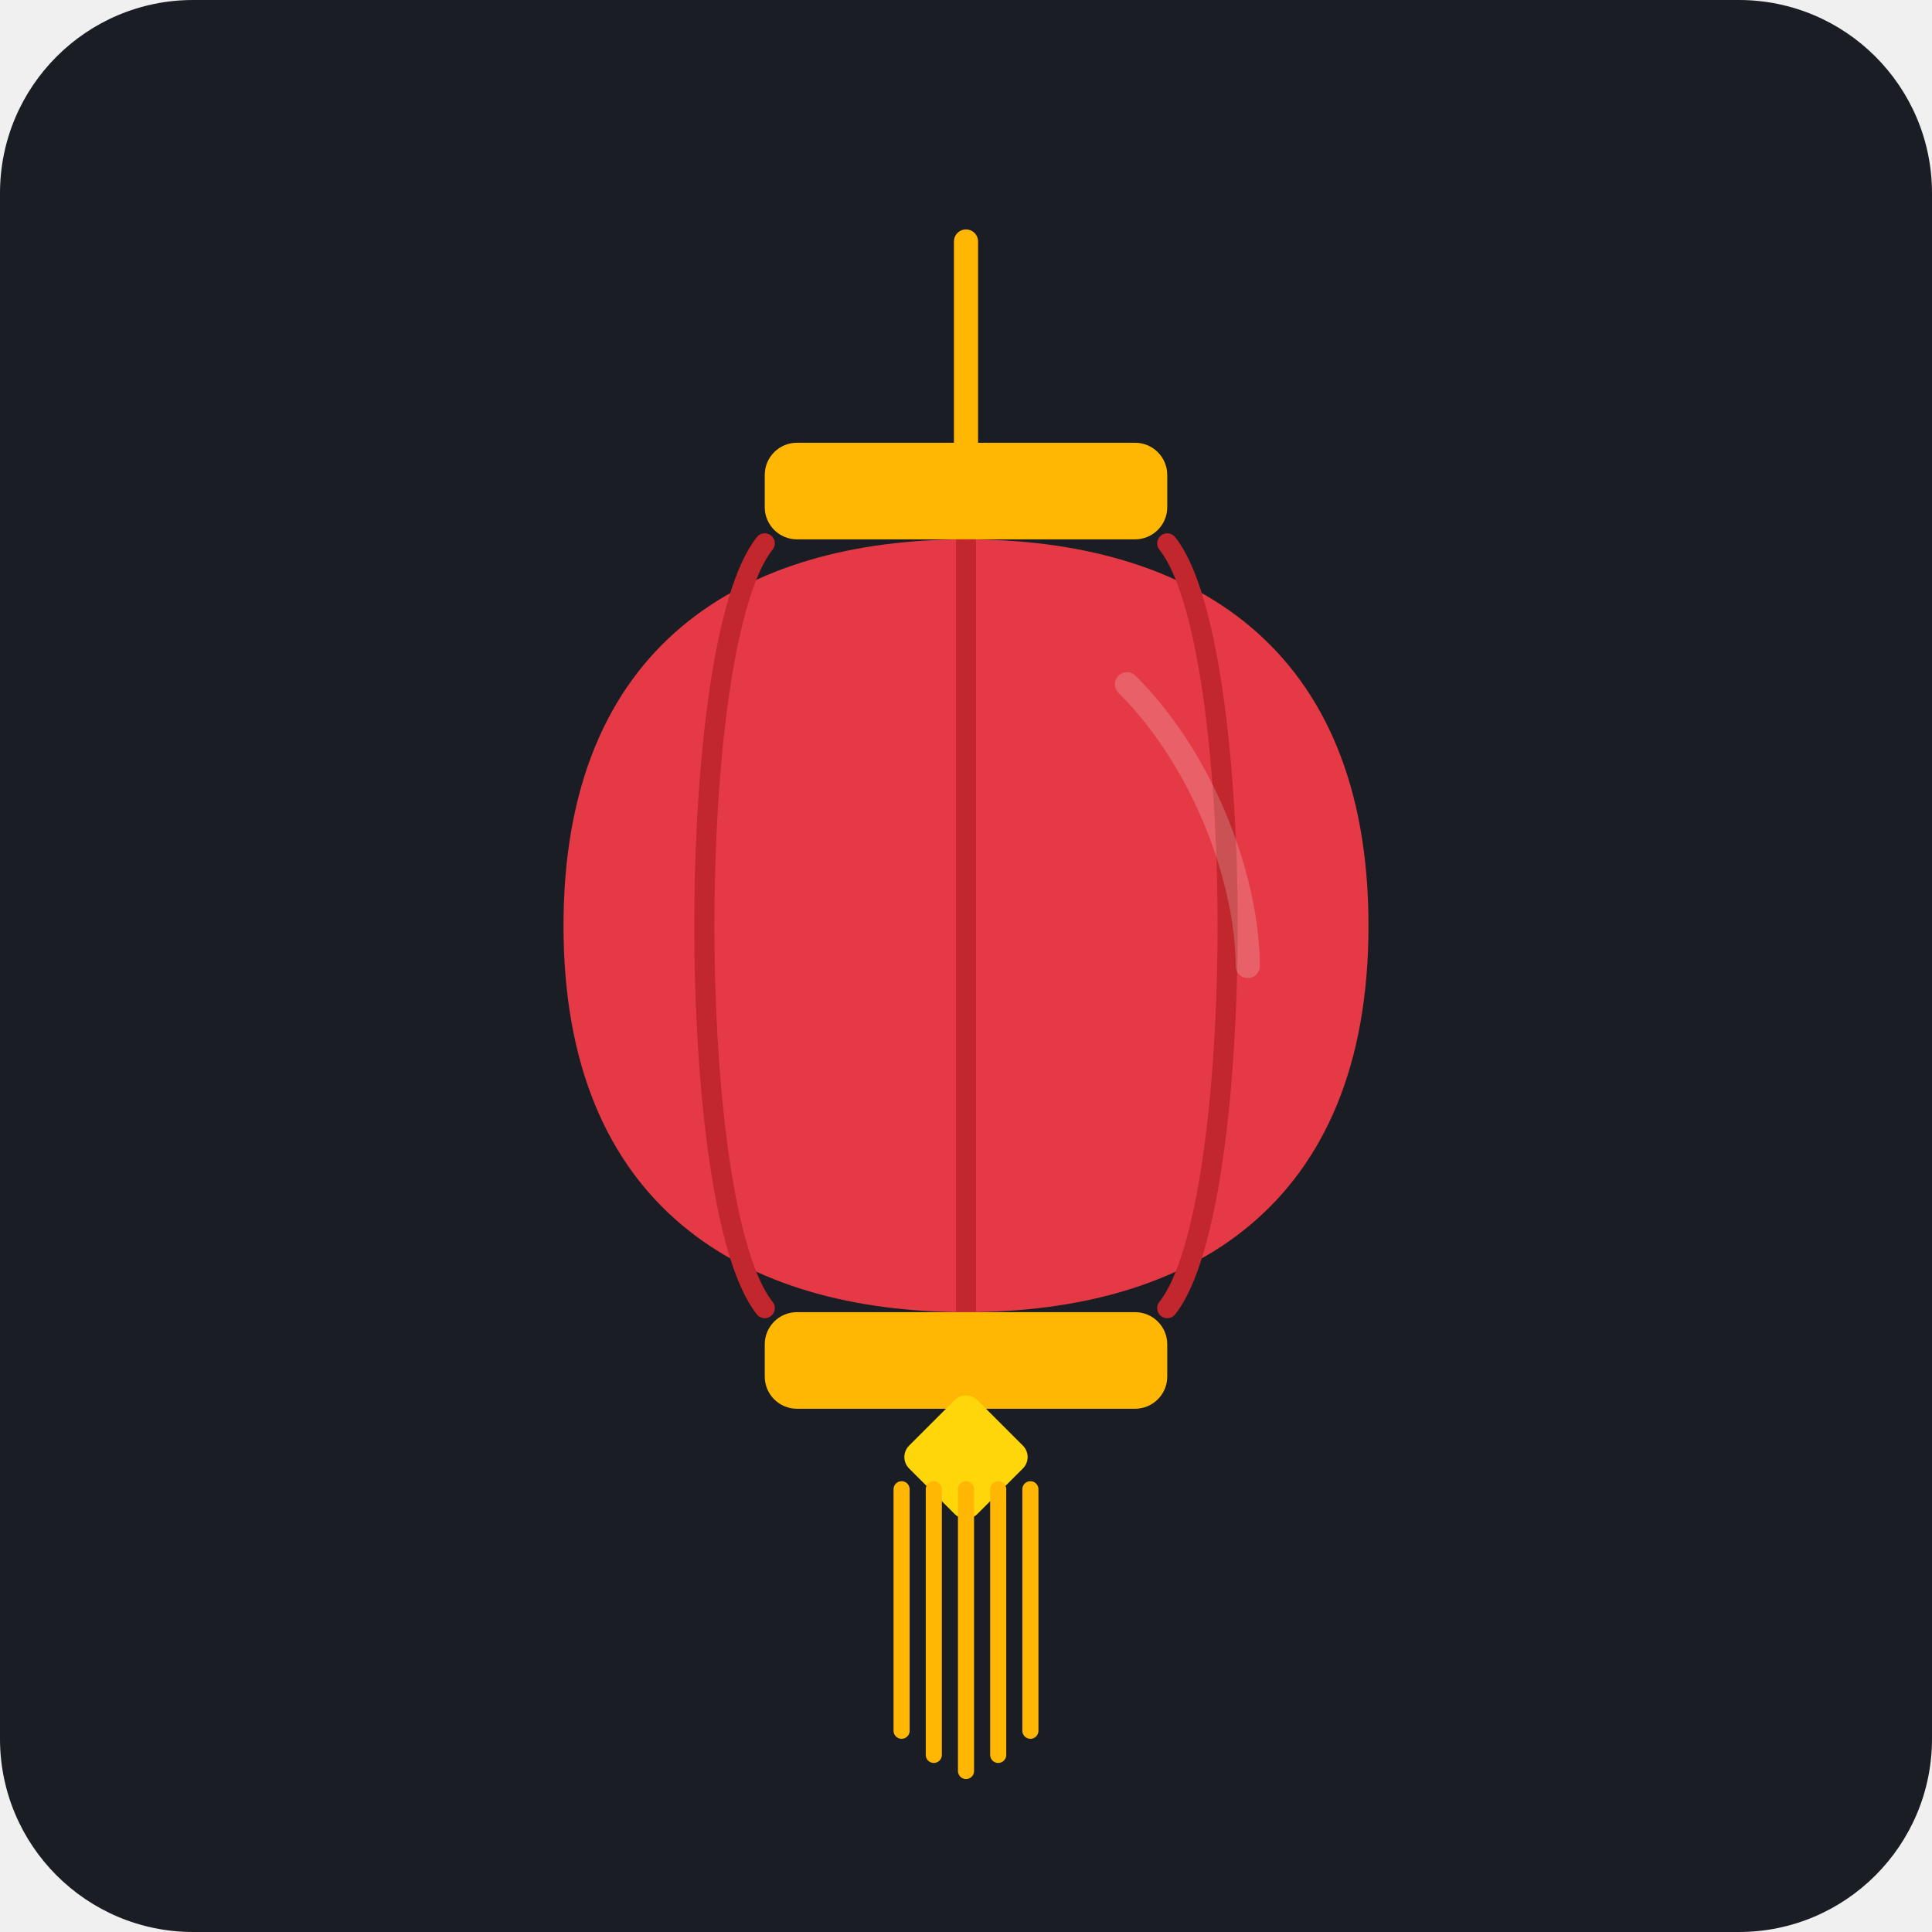
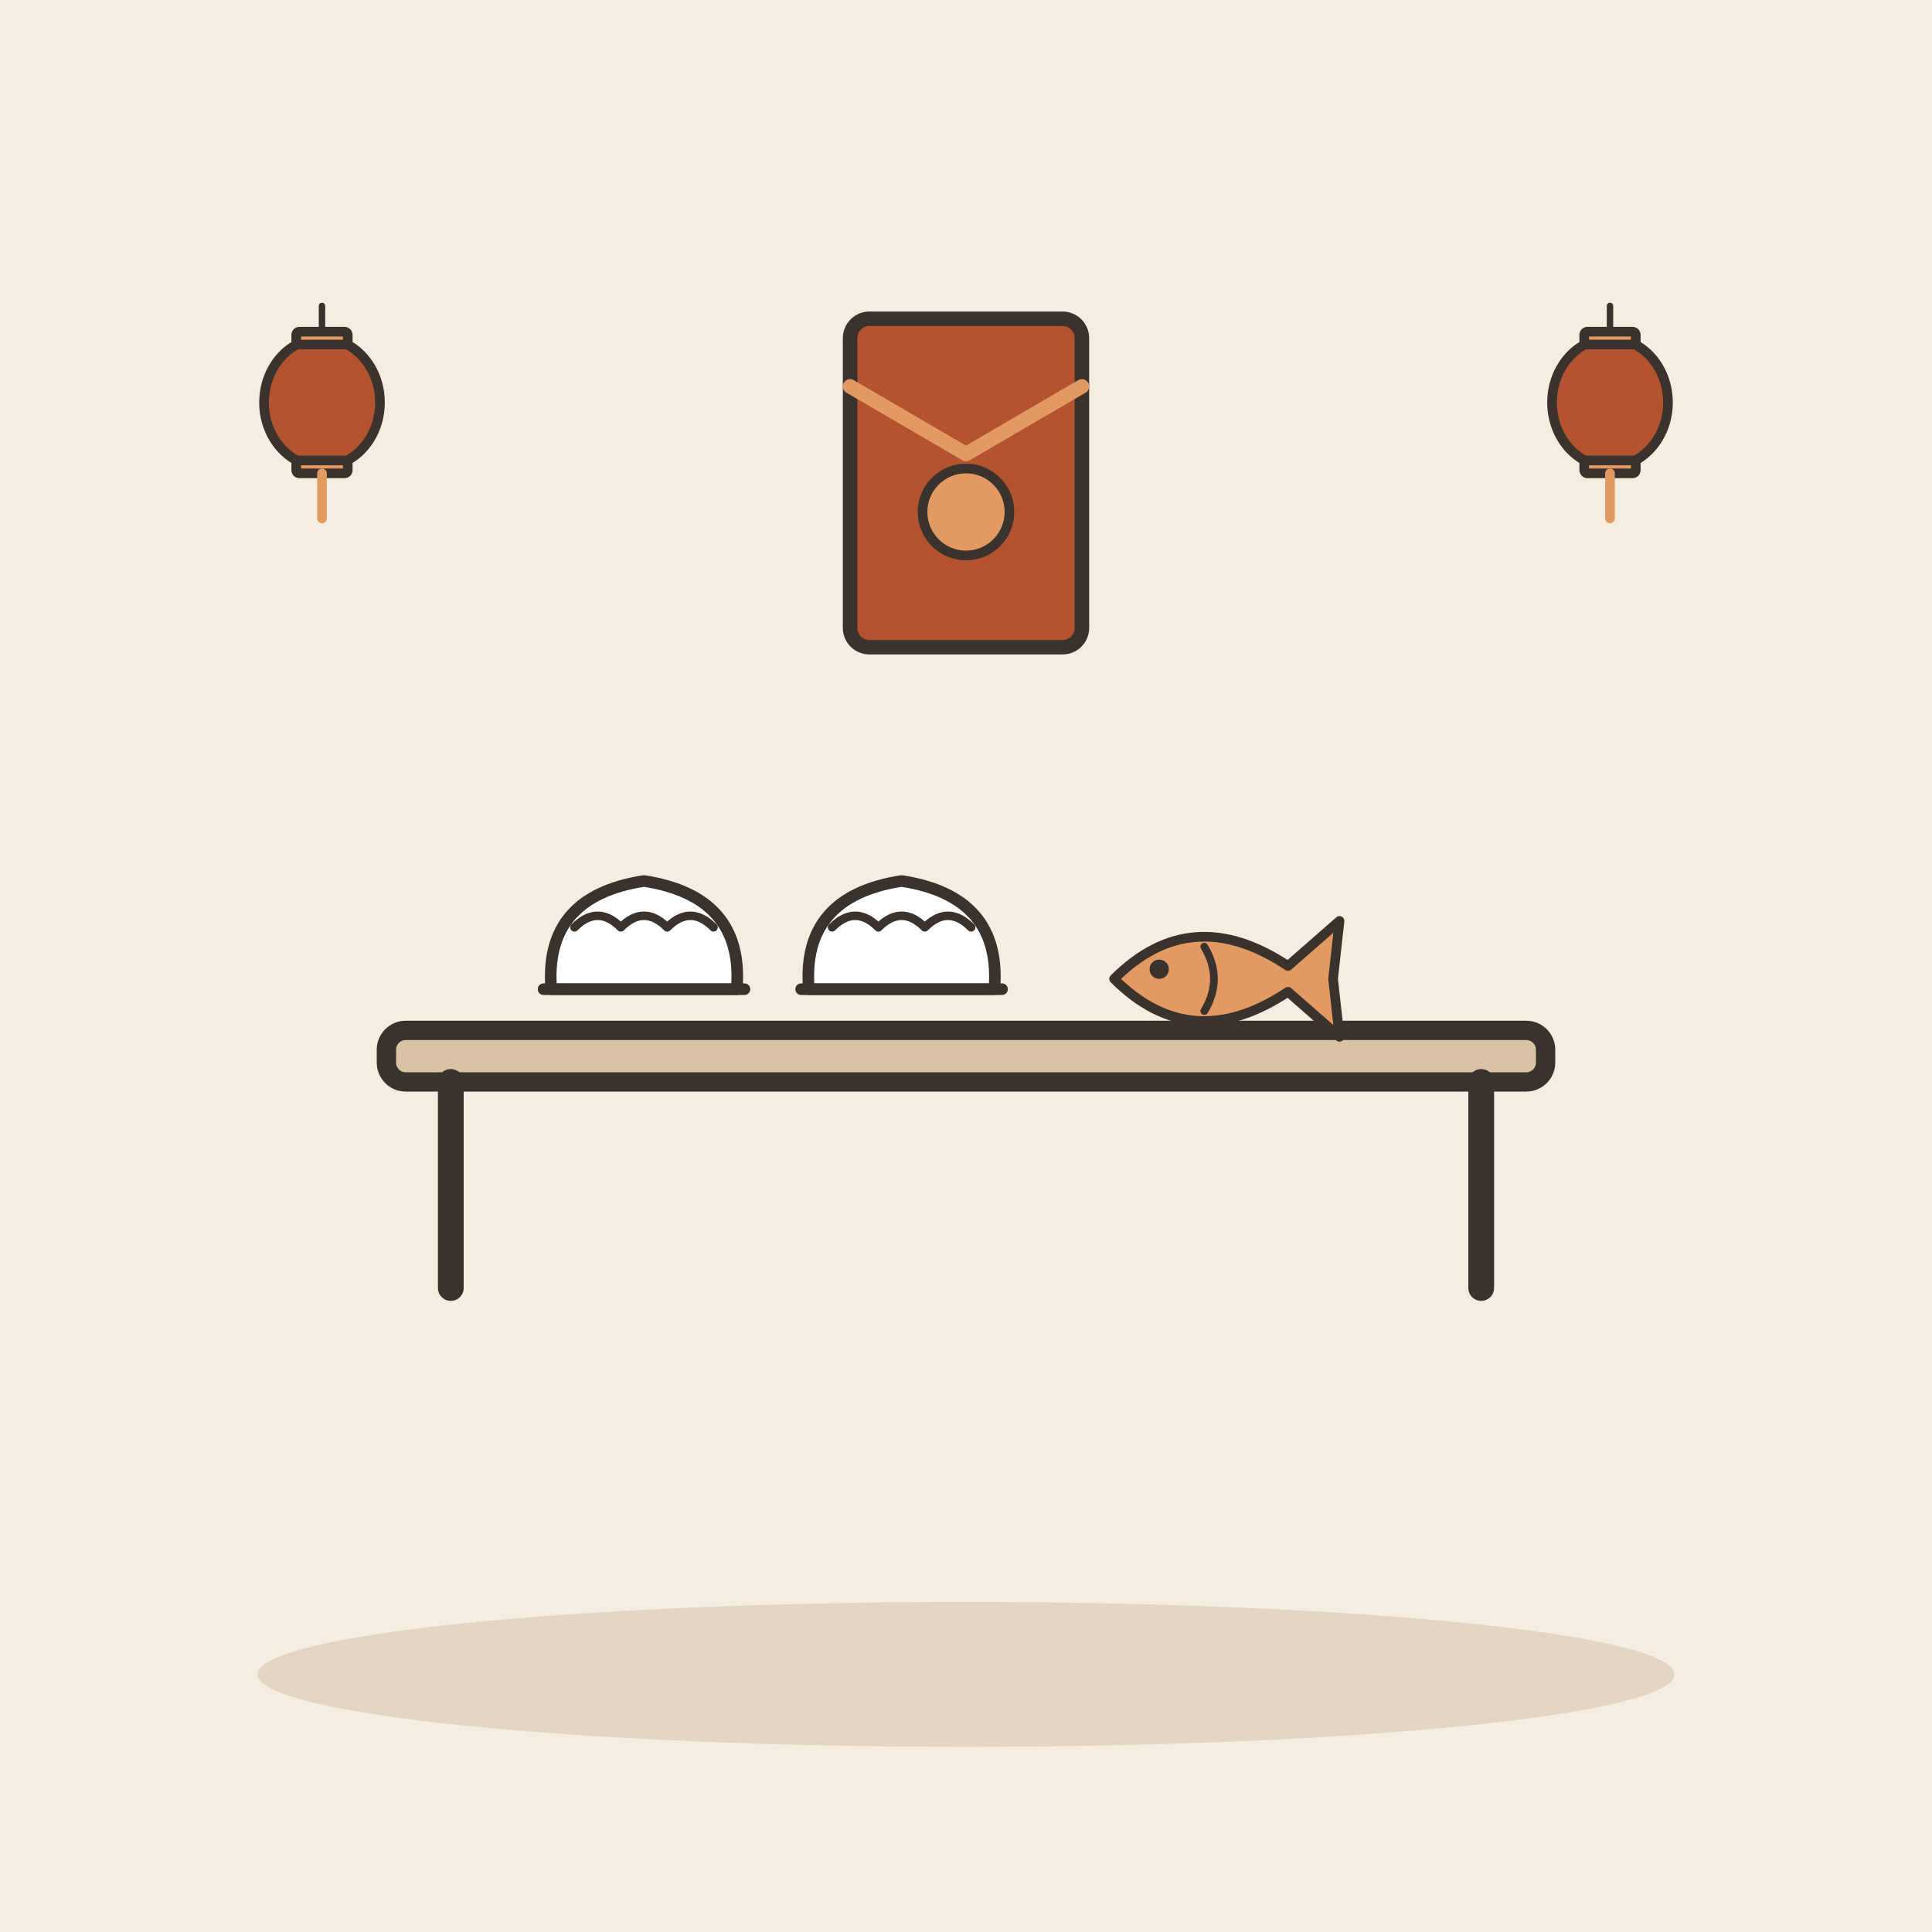
- <svg xmlns="http://www.w3.org/2000/svg" viewBox="0 0 240 240">
-   <rect width="240" height="240" rx="24" fill="#1A1D24" />
-   <line x1="120" y1="30" x2="120" y2="55" stroke="#FFB703" stroke-width="3" stroke-linecap="round" />
-   <rect x="95" y="55" width="50" height="12" rx="4" fill="#FFB703" />
-   <path d="M70 115C70 80 92.386 67 120 67C147.614 67 170 80 170 115C170 150 147.614 163 120 163C92.386 163 70 150 70 115Z" fill="#E63946" />
-   <path d="M95 67.5C85 80 85 150 95 162.5" fill="none" stroke="#C1272D" stroke-width="2.5" stroke-linecap="round" />
-   <path d="M145 67.5C155 80 155 150 145 162.5" fill="none" stroke="#C1272D" stroke-width="2.5" stroke-linecap="round" />
-   <line x1="120" y1="67" x2="120" y2="163" stroke="#C1272D" stroke-width="2.5" />
-   <rect x="95" y="163" width="50" height="12" rx="4" fill="#FFB703" />
-   <rect x="114" y="175" width="12" height="12" rx="2" transform="rotate(45 120 181)" fill="#FFD60A" />
-   <g>
-     <line x1="112" y1="185" x2="112" y2="215" stroke="#FFB703" stroke-width="2" stroke-linecap="round" />
-     <line x1="116" y1="185" x2="116" y2="218" stroke="#FFB703" stroke-width="2" stroke-linecap="round" />
-     <line x1="120" y1="185" x2="120" y2="220" stroke="#FFB703" stroke-width="2" stroke-linecap="round" />
-     <line x1="124" y1="185" x2="124" y2="218" stroke="#FFB703" stroke-width="2" stroke-linecap="round" />
-     <line x1="128" y1="185" x2="128" y2="215" stroke="#FFB703" stroke-width="2" stroke-linecap="round" />
+ <svg xmlns="http://www.w3.org/2000/svg" viewBox="0 0 240 240" data-style="editorial">
+   <rect width="240" height="240" fill="#F4EDE2" />
+   <ellipse cx="120" cy="208" rx="88" ry="9" fill="#E3D5C1" />
+   <g transform="translate(120 160) scale(0.8 0.8)">
+     <g transform="translate(0 0)">
+       <rect x="-90" y="-40" width="180" height="8" rx="3" fill="#D8C3A5" stroke="#3A332D" stroke-width="3" stroke-linecap="round" stroke-linejoin="round" />
+       <path d="M-80 -32L-80 0" stroke="#3A332D" stroke-width="4" stroke-linecap="round" fill="none" />
+       <path d="M80 -32L80 0" stroke="#3A332D" stroke-width="4" stroke-linecap="round" fill="none" />
+     </g>
+     <g transform="translate(-50 -50) scale(0.6 0.6)">
+       <path d="M-24 6Q-26 -18 0 -22Q26 -18 24 6Z" fill="#FFFFFF" stroke="#3A332D" stroke-width="3" stroke-linecap="round" stroke-linejoin="round" />
+       <path d="M-18 -10Q-12 -16 -6 -10Q0 -16 6 -10Q12 -16 18 -10" fill="none" stroke="#3A332D" stroke-width="2.2" stroke-linecap="round" stroke-linejoin="round" />
+       <path d="M-26 6L26 6" stroke="#3A332D" stroke-width="3" stroke-linecap="round" fill="none" />
+     </g>
+     <g transform="translate(-10 -50) scale(0.6 0.6)">
+       <path d="M-24 6Q-26 -18 0 -22Q26 -18 24 6Z" fill="#FFFFFF" stroke="#3A332D" stroke-width="3" stroke-linecap="round" stroke-linejoin="round" />
+       <path d="M-18 -10Q-12 -16 -6 -10Q0 -16 6 -10Q12 -16 18 -10" fill="none" stroke="#3A332D" stroke-width="2.2" stroke-linecap="round" stroke-linejoin="round" />
+       <path d="M-26 6L26 6" stroke="#3A332D" stroke-width="3" stroke-linecap="round" fill="none" />
+     </g>
+     <g transform="translate(40 -48) scale(0.5 0.5)">
+       <path d="M-34 0Q-10 -24 20 -4L36 -18L34 0L36 18L20 4Q-10 24 -34 0Z" fill="#E39A62" stroke="#3A332D" stroke-width="3" stroke-linecap="round" stroke-linejoin="round" />
+       <circle cx="-20" cy="-3" r="3" fill="#3A332D" />
+       <path d="M-6 -10Q0 0 -6 10" fill="none" stroke="#3A332D" stroke-width="2.4" stroke-linecap="round" stroke-linejoin="round" />
+     </g>
  </g>
-   <path d="M140 85C150 95 155 110 155 120" fill="none" stroke="#F1FAEE" stroke-width="3" stroke-linecap="round" opacity="0.2" />
+   <g transform="translate(40 50) scale(0.4 0.4)">
+     <path d="M0 -30L0 -20" stroke="#3A332D" stroke-width="2" stroke-linecap="round" fill="none" />
+     <ellipse cx="0" cy="0" rx="18" ry="20" fill="#B4532F" stroke="#3A332D" stroke-width="3" stroke-linecap="round" stroke-linejoin="round" />
+     <rect x="-8" y="-22" width="16" height="4" rx="1" fill="#E39A62" stroke="#3A332D" stroke-width="3" stroke-linecap="round" stroke-linejoin="round" />
+     <rect x="-8" y="18" width="16" height="4" rx="1" fill="#E39A62" stroke="#3A332D" stroke-width="3" stroke-linecap="round" stroke-linejoin="round" />
+     <path d="M0 22L0 36" stroke="#E39A62" stroke-width="3" stroke-linecap="round" fill="none" />
+   </g>
+   <g transform="translate(200 50) scale(0.4 0.4)">
+     <path d="M0 -30L0 -20" stroke="#3A332D" stroke-width="2" stroke-linecap="round" fill="none" />
+     <ellipse cx="0" cy="0" rx="18" ry="20" fill="#B4532F" stroke="#3A332D" stroke-width="3" stroke-linecap="round" stroke-linejoin="round" />
+     <rect x="-8" y="-22" width="16" height="4" rx="1" fill="#E39A62" stroke="#3A332D" stroke-width="3" stroke-linecap="round" stroke-linejoin="round" />
+     <rect x="-8" y="18" width="16" height="4" rx="1" fill="#E39A62" stroke="#3A332D" stroke-width="3" stroke-linecap="round" stroke-linejoin="round" />
+     <path d="M0 22L0 36" stroke="#E39A62" stroke-width="3" stroke-linecap="round" fill="none" />
+   </g>
+   <g transform="translate(120 60) scale(0.6 0.6)">
+     <rect x="-24" y="-34" width="48" height="68" rx="4" fill="#B4532F" stroke="#3A332D" stroke-width="3" stroke-linecap="round" stroke-linejoin="round" />
+     <path d="M-24 -20L0 -6L24 -20" fill="none" stroke="#E39A62" stroke-width="3" stroke-linecap="round" stroke-linejoin="round" />
+     <circle cx="0" cy="6" r="9" fill="#E39A62" stroke="#3A332D" stroke-linecap="round" stroke-linejoin="round" stroke-width="2" />
+   </g>
</svg>
